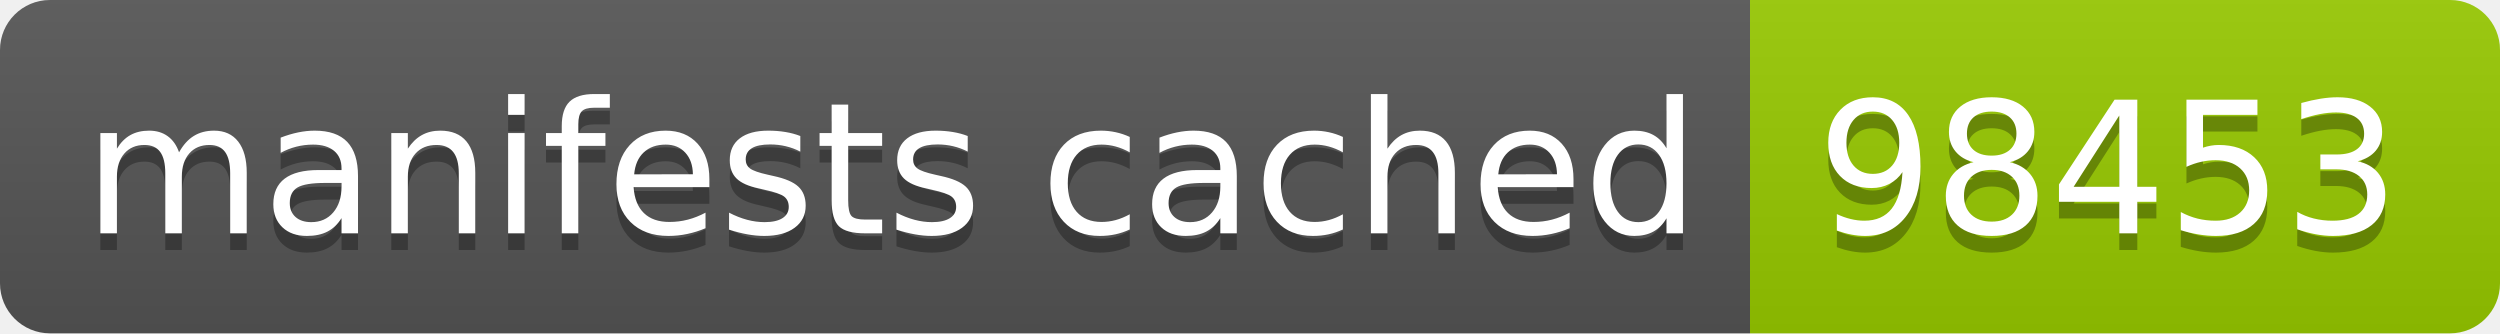
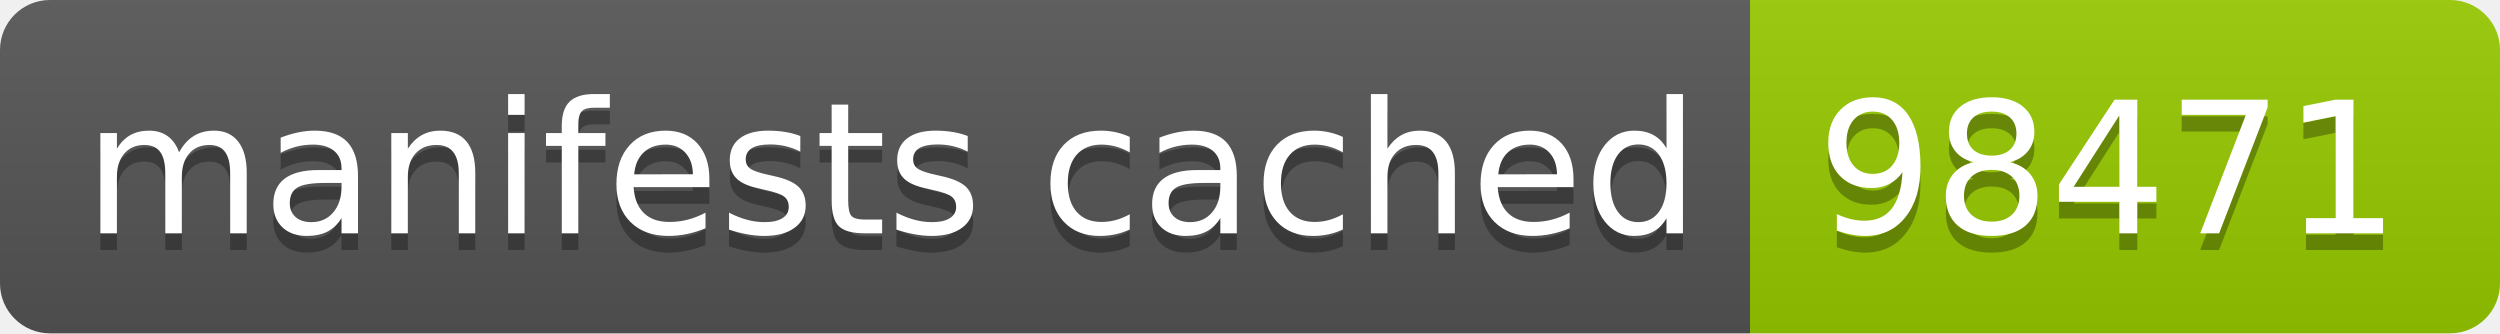
- <svg xmlns="http://www.w3.org/2000/svg" width="150" height="20" role="img" aria-label="manifests cached: 98453">
+ <svg xmlns="http://www.w3.org/2000/svg" width="150" height="20" role="img" aria-label="manifests cached: 98471">
  <linearGradient id="s" x2="0" y2="100%">
    <stop offset="0" stop-color="#bbb" stop-opacity=".1" />
    <stop offset="1" stop-opacity=".1" />
  </linearGradient>
  <clipPath id="r">
    <rect width="150" height="20" rx="3" fill="#fff" />
  </clipPath>
  <g clip-path="url(#r)">
    <rect width="105" height="20" fill="#555" />
    <rect x="105" width="45" height="20" fill="#97ca00" />
    <rect width="150" height="20" fill="url(#s)" />
  </g>
  <g fill="#fff" text-anchor="middle" font-family="Verdana,Geneva,DejaVu Sans,sans-serif" text-rendering="geometricPrecision" font-size="110">
    <text aria-hidden="true" x="535" y="150" fill="#010101" fill-opacity=".3" transform="scale(.1)" textLength="950">manifests cached</text>
    <text x="535" y="140" transform="scale(.1)" fill="#fff" textLength="950">manifests cached</text>
-     <text aria-hidden="true" x="1265" y="150" fill="#010101" fill-opacity=".3" transform="scale(.1)" textLength="350">98453</text>
-     <text x="1265" y="140" transform="scale(.1)" fill="#fff" textLength="350">98453</text>
+     <text aria-hidden="true" x="1265" y="150" fill="#010101" fill-opacity=".3" transform="scale(.1)" textLength="350">98471</text>
+     <text x="1265" y="140" transform="scale(.1)" fill="#fff" textLength="350">98471</text>
  </g>
</svg>
